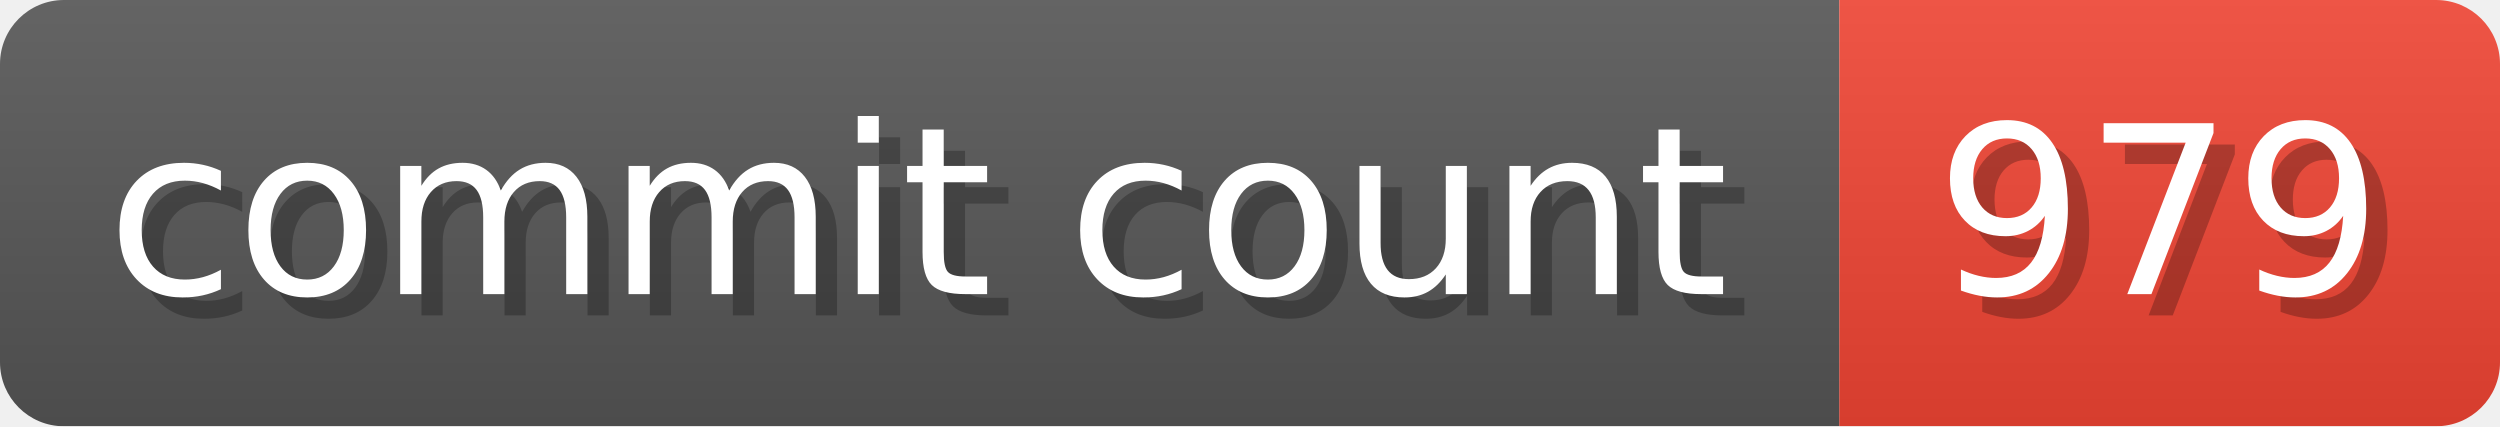
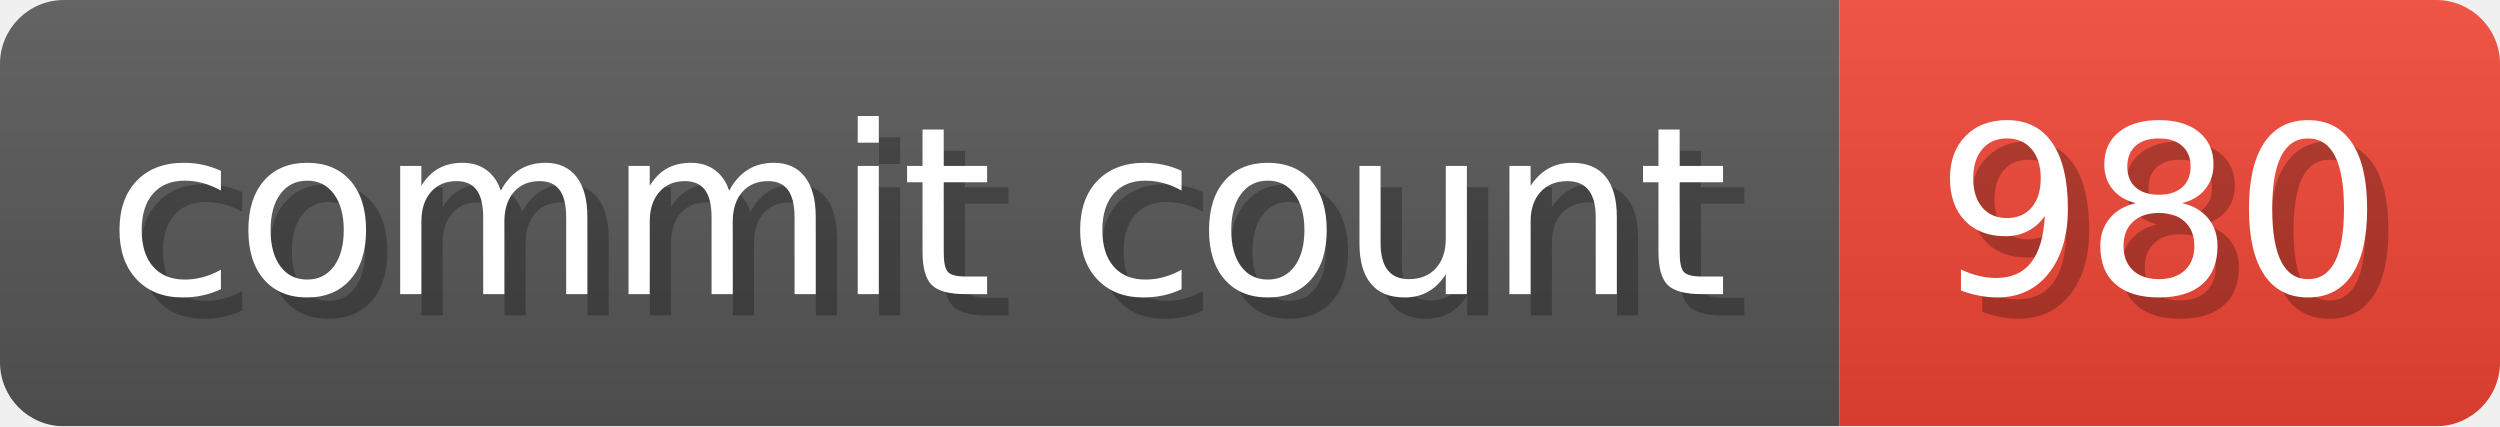
- <svg xmlns="http://www.w3.org/2000/svg" width="117.3" height="20" viewBox="0 0 1173 200" role="img" aria-label="commit count: 979 ">
+ <svg xmlns="http://www.w3.org/2000/svg" width="117.3" height="20" viewBox="0 0 1173 200" role="img" aria-label="commit count: 980 ">
  <linearGradient id="a" x2="0" y2="100%">
    <stop offset="0" stop-opacity=".1" stop-color="#EEE" />
    <stop offset="1" stop-opacity=".1" />
  </linearGradient>
  <mask id="m">
    <rect width="1173" height="200" rx="30" fill="#FFF" />
  </mask>
  <g mask="url(#m)">
    <rect width="863" height="200" fill="#555" />
    <rect width="310" height="200" fill="#E43" x="863" />
    <rect width="1173" height="200" fill="url(#a)" />
  </g>
  <g aria-hidden="true" fill="#fff" text-anchor="start" font-family="Verdana,DejaVu Sans,sans-serif" font-size="110">
    <text x="60" y="148" textLength="763" fill="#000" opacity="0.25">commit count</text>
    <text x="50" y="138" textLength="763">commit count</text>
-     <text x="918" y="148" textLength="210" fill="#000" opacity="0.25">979
+     <text x="918" y="148" textLength="210" fill="#000" opacity="0.25">980
</text>
-     <text x="908" y="138" textLength="210">979
+     <text x="908" y="138" textLength="210">980
</text>
  </g>
</svg>
